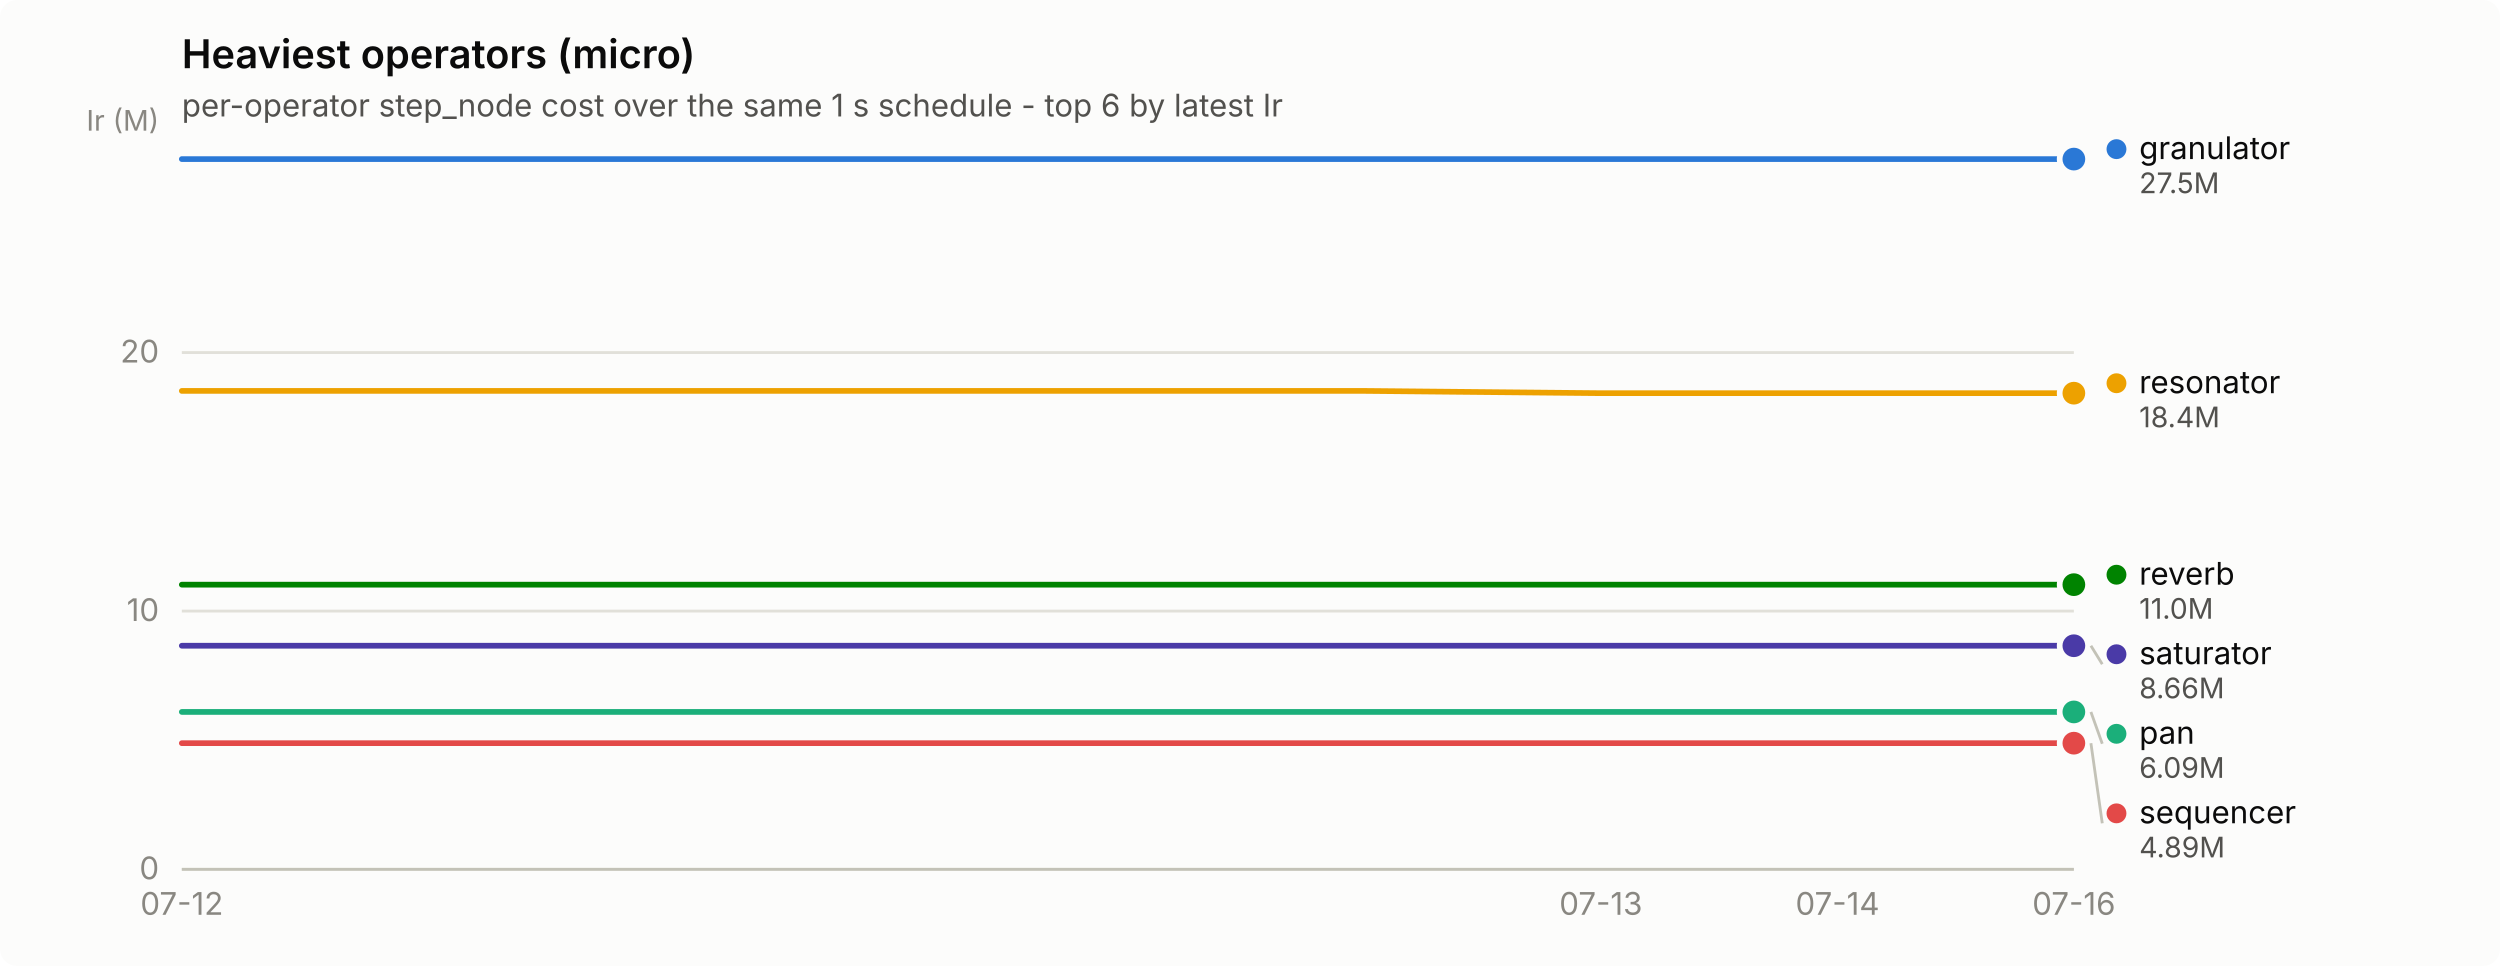
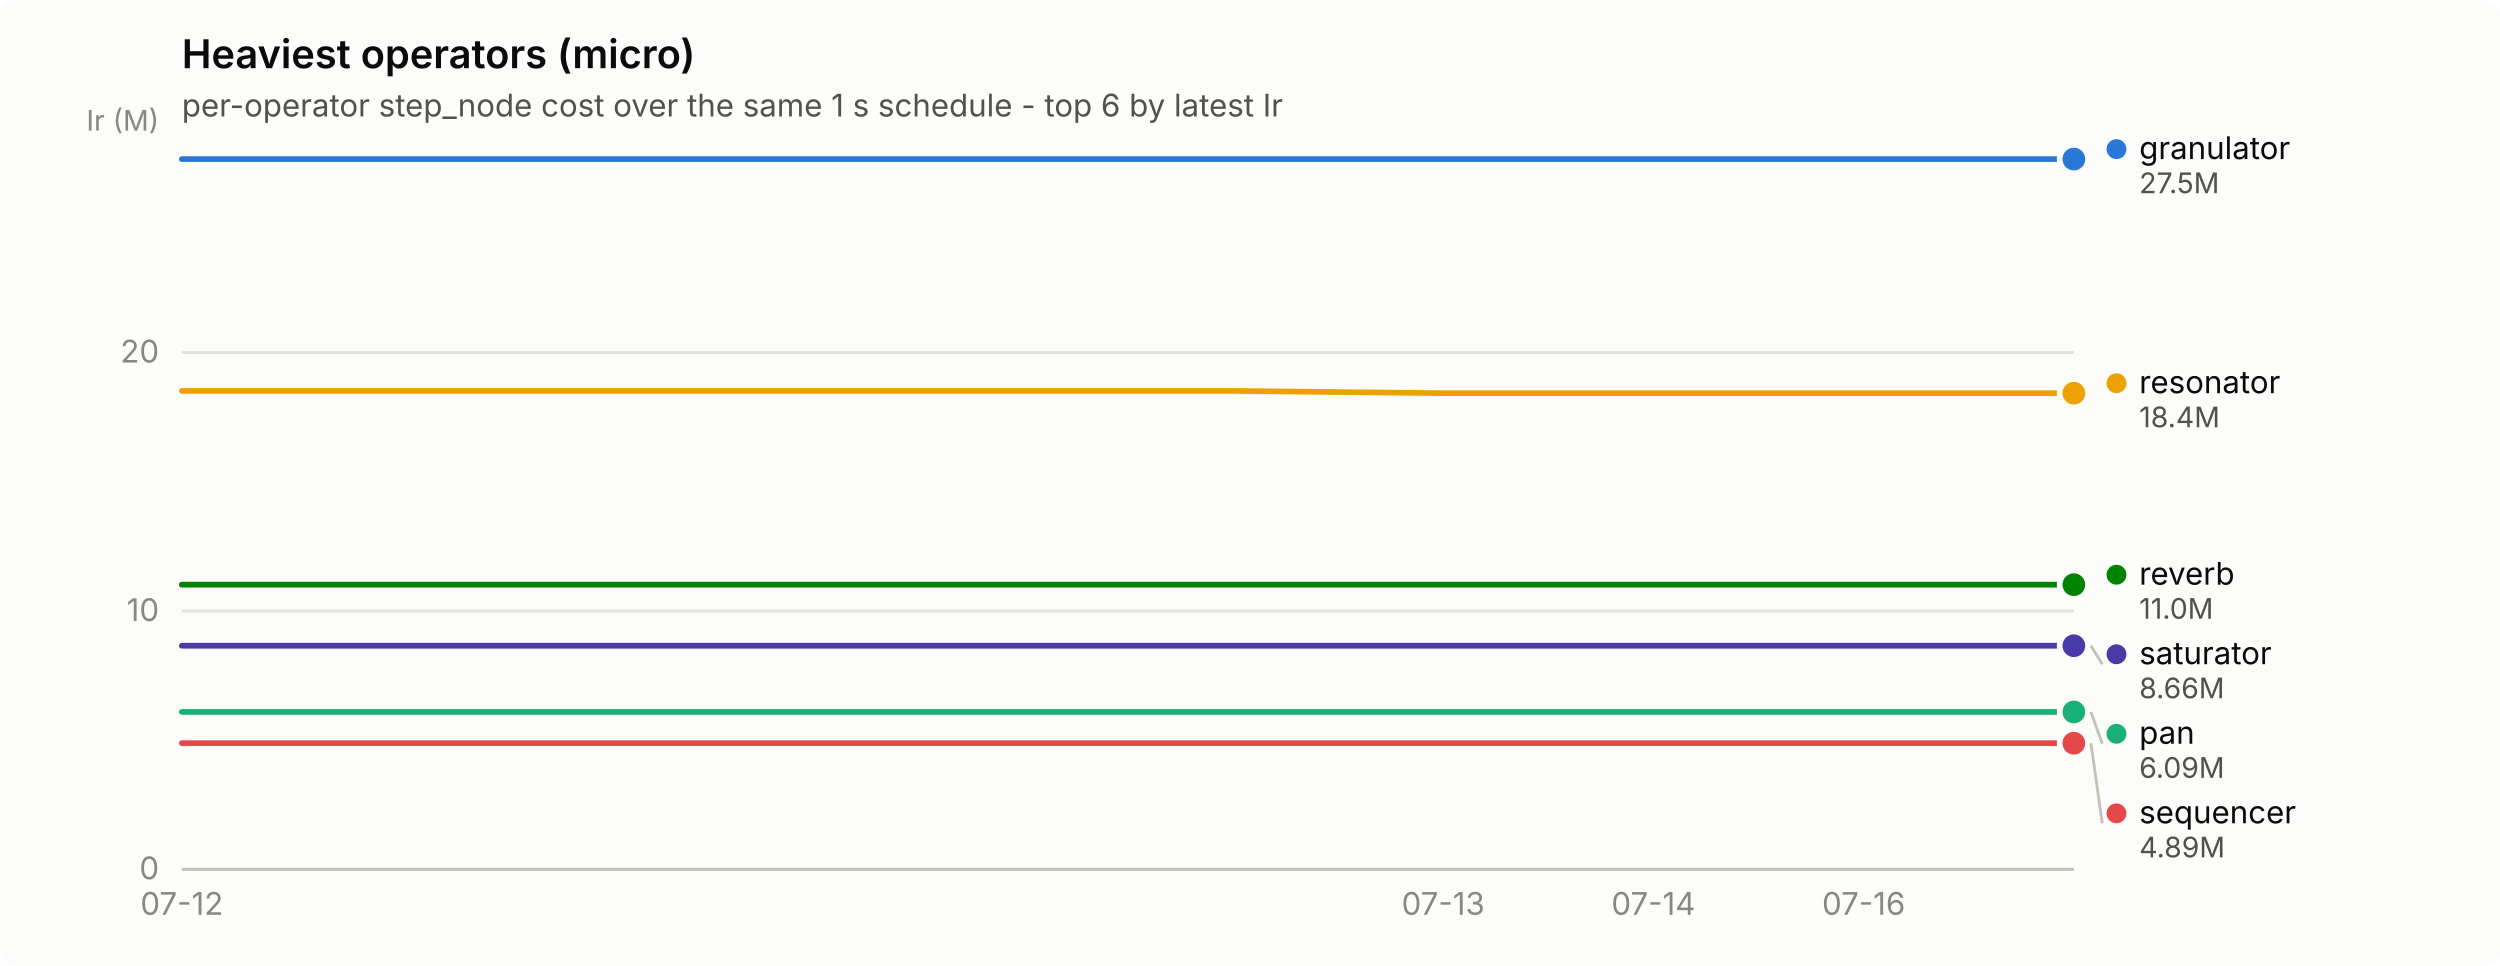
<svg xmlns="http://www.w3.org/2000/svg" width="880" height="340" viewBox="0 0 880 340" role="img" aria-label="Heaviest operators (micro)">
  <rect width="880" height="340" rx="6" fill="#fcfcfb" />
  <text x="64" y="24" font-family="system-ui, -apple-system, &quot;Segoe UI&quot;, sans-serif" font-size="14" font-weight="600" fill="#0b0b0b">Heaviest operators (micro)</text>
  <text x="64" y="41" font-family="system-ui, -apple-system, &quot;Segoe UI&quot;, sans-serif" font-size="11" fill="#52514e">per-operator step_node cost over the same 1 s schedule - top 6 by latest Ir</text>
  <line x1="64" y1="306.0" x2="730" y2="306.0" stroke="#e1e0d9" stroke-width="1" />
  <text x="56" y="309.5" text-anchor="end" font-family="system-ui, -apple-system, &quot;Segoe UI&quot;, sans-serif" font-size="11" style="font-variant-numeric: tabular-nums" fill="#898781">0</text>
  <line x1="64" y1="215.1" x2="730" y2="215.1" stroke="#e1e0d9" stroke-width="1" />
  <text x="56" y="218.6" text-anchor="end" font-family="system-ui, -apple-system, &quot;Segoe UI&quot;, sans-serif" font-size="11" style="font-variant-numeric: tabular-nums" fill="#898781">10</text>
  <line x1="64" y1="124.1" x2="730" y2="124.1" stroke="#e1e0d9" stroke-width="1" />
  <text x="56" y="127.6" text-anchor="end" font-family="system-ui, -apple-system, &quot;Segoe UI&quot;, sans-serif" font-size="11" style="font-variant-numeric: tabular-nums" fill="#898781">20</text>
  <text x="56" y="46" text-anchor="end" font-family="system-ui, -apple-system, &quot;Segoe UI&quot;, sans-serif" font-size="10" fill="#898781">Ir (M)</text>
  <line x1="64" y1="306" x2="730" y2="306" stroke="#c3c2b7" stroke-width="1" />
  <text x="64.0" y="322" text-anchor="middle" font-family="system-ui, -apple-system, &quot;Segoe UI&quot;, sans-serif" font-size="11" style="font-variant-numeric: tabular-nums" fill="#898781">07-12</text>
-   <text x="563.5" y="322" text-anchor="middle" font-family="system-ui, -apple-system, &quot;Segoe UI&quot;, sans-serif" font-size="11" style="font-variant-numeric: tabular-nums" fill="#898781">07-13</text>
-   <text x="646.8" y="322" text-anchor="middle" font-family="system-ui, -apple-system, &quot;Segoe UI&quot;, sans-serif" font-size="11" style="font-variant-numeric: tabular-nums" fill="#898781">07-14</text>
-   <text x="730.0" y="322" text-anchor="middle" font-family="system-ui, -apple-system, &quot;Segoe UI&quot;, sans-serif" font-size="11" style="font-variant-numeric: tabular-nums" fill="#898781">07-16</text>
-   <path d="M64.0,56.0 L147.2,56.0 L230.5,56.0 L313.8,56.0 L397.0,56.0 L480.2,56.0 L563.5,56.0 L646.8,56.0 L730.0,56.0" fill="none" stroke="#2a78d6" stroke-width="2" stroke-linejoin="round" stroke-linecap="round" />
+   <text x="508.0" y="322" text-anchor="middle" font-family="system-ui, -apple-system, &quot;Segoe UI&quot;, sans-serif" font-size="11" style="font-variant-numeric: tabular-nums" fill="#898781">07-13</text>
+   <text x="582.0" y="322" text-anchor="middle" font-family="system-ui, -apple-system, &quot;Segoe UI&quot;, sans-serif" font-size="11" style="font-variant-numeric: tabular-nums" fill="#898781">07-14</text>
+   <text x="656.0" y="322" text-anchor="middle" font-family="system-ui, -apple-system, &quot;Segoe UI&quot;, sans-serif" font-size="11" style="font-variant-numeric: tabular-nums" fill="#898781">07-16</text>
+   <path d="M64.0,56.0 L138.0,56.0 L212.0,56.0 L286.0,56.0 L360.0,56.0 L434.0,56.0 L508.0,56.0 L582.0,56.0 L656.0,56.0 L730.0,56.0" fill="none" stroke="#2a78d6" stroke-width="2" stroke-linejoin="round" stroke-linecap="round" />
  <circle cx="730.0" cy="56.0" r="6" fill="#fcfcfb" />
  <circle cx="730.0" cy="56.0" r="4" fill="#2a78d6" />
-   <path d="M64.0,250.6 L147.2,250.6 L230.5,250.6 L313.8,250.6 L397.0,250.6 L480.2,250.6 L563.5,250.6 L646.8,250.6 L730.0,250.6" fill="none" stroke="#1baf7a" stroke-width="2" stroke-linejoin="round" stroke-linecap="round" />
+   <path d="M64.0,250.6 L138.0,250.6 L212.0,250.6 L286.0,250.6 L360.0,250.6 L434.0,250.6 L508.0,250.6 L582.0,250.6 L656.0,250.6 L730.0,250.6" fill="none" stroke="#1baf7a" stroke-width="2" stroke-linejoin="round" stroke-linecap="round" />
  <circle cx="730.0" cy="250.6" r="6" fill="#fcfcfb" />
  <circle cx="730.0" cy="250.6" r="4" fill="#1baf7a" />
-   <path d="M64.0,137.6 L147.2,137.6 L230.5,137.6 L313.8,137.6 L397.0,137.6 L480.2,137.6 L563.5,138.4 L646.8,138.4 L730.0,138.4" fill="none" stroke="#eda100" stroke-width="2" stroke-linejoin="round" stroke-linecap="round" />
+   <path d="M64.0,137.6 L138.0,137.6 L212.0,137.6 L286.0,137.6 L360.0,137.6 L434.0,137.6 L508.0,138.4 L582.0,138.4 L656.0,138.4 L730.0,138.4" fill="none" stroke="#eda100" stroke-width="2" stroke-linejoin="round" stroke-linecap="round" />
  <circle cx="730.0" cy="138.4" r="6" fill="#fcfcfb" />
  <circle cx="730.0" cy="138.4" r="4" fill="#eda100" />
-   <path d="M64.0,205.8 L147.2,205.8 L230.5,205.8 L313.8,205.8 L397.0,205.8 L480.2,205.8 L563.5,205.8 L646.8,205.8 L730.0,205.8" fill="none" stroke="#008300" stroke-width="2" stroke-linejoin="round" stroke-linecap="round" />
+   <path d="M64.0,205.8 L138.0,205.8 L212.0,205.8 L286.0,205.8 L360.0,205.8 L434.0,205.8 L508.0,205.8 L582.0,205.8 L656.0,205.8 L730.0,205.8" fill="none" stroke="#008300" stroke-width="2" stroke-linejoin="round" stroke-linecap="round" />
  <circle cx="730.0" cy="205.8" r="6" fill="#fcfcfb" />
  <circle cx="730.0" cy="205.8" r="4" fill="#008300" />
-   <path d="M64.0,227.3 L147.2,227.3 L230.5,227.3 L313.8,227.3 L397.0,227.3 L480.2,227.3 L563.5,227.3 L646.8,227.3 L730.0,227.3" fill="none" stroke="#4a3aa7" stroke-width="2" stroke-linejoin="round" stroke-linecap="round" />
+   <path d="M64.0,227.3 L138.0,227.3 L212.0,227.3 L286.0,227.3 L360.0,227.3 L434.0,227.3 L508.0,227.3 L582.0,227.3 L656.0,227.3 L730.0,227.3" fill="none" stroke="#4a3aa7" stroke-width="2" stroke-linejoin="round" stroke-linecap="round" />
  <circle cx="730.0" cy="227.3" r="6" fill="#fcfcfb" />
  <circle cx="730.0" cy="227.3" r="4" fill="#4a3aa7" />
-   <path d="M64.0,261.6 L147.2,261.6 L230.5,261.6 L313.8,261.6 L397.0,261.6 L480.2,261.6 L563.5,261.6 L646.8,261.6 L730.0,261.6" fill="none" stroke="#e34948" stroke-width="2" stroke-linejoin="round" stroke-linecap="round" />
+   <path d="M64.0,261.6 L138.0,261.6 L212.0,261.6 L286.0,261.6 L360.0,261.6 L434.0,261.6 L508.0,261.6 L582.0,261.6 L656.0,261.6 L730.0,261.6" fill="none" stroke="#e34948" stroke-width="2" stroke-linejoin="round" stroke-linecap="round" />
  <circle cx="730.0" cy="261.6" r="6" fill="#fcfcfb" />
  <circle cx="730.0" cy="261.6" r="4" fill="#e34948" />
  <circle cx="745.0" cy="52.5" r="3.5" fill="#2a78d6" />
  <text x="753.0" y="56.0" font-family="system-ui, -apple-system, &quot;Segoe UI&quot;, sans-serif" font-size="11" fill="#0b0b0b">granulator</text>
  <text x="753.0" y="68.0" font-family="system-ui, -apple-system, &quot;Segoe UI&quot;, sans-serif" font-size="10" style="font-variant-numeric: tabular-nums" fill="#52514e">27.5M</text>
  <circle cx="745.0" cy="134.9" r="3.5" fill="#eda100" />
  <text x="753.0" y="138.4" font-family="system-ui, -apple-system, &quot;Segoe UI&quot;, sans-serif" font-size="11" fill="#0b0b0b">resonator</text>
  <text x="753.0" y="150.4" font-family="system-ui, -apple-system, &quot;Segoe UI&quot;, sans-serif" font-size="10" style="font-variant-numeric: tabular-nums" fill="#52514e">18.4M</text>
  <circle cx="745.0" cy="202.3" r="3.5" fill="#008300" />
  <text x="753.0" y="205.8" font-family="system-ui, -apple-system, &quot;Segoe UI&quot;, sans-serif" font-size="11" fill="#0b0b0b">reverb</text>
  <text x="753.0" y="217.8" font-family="system-ui, -apple-system, &quot;Segoe UI&quot;, sans-serif" font-size="10" style="font-variant-numeric: tabular-nums" fill="#52514e">11.0M</text>
  <line x1="736.0" y1="227.3" x2="740.0" y2="233.8" stroke="#c3c2b7" stroke-width="1" />
  <circle cx="745.0" cy="230.3" r="3.5" fill="#4a3aa7" />
  <text x="753.0" y="233.8" font-family="system-ui, -apple-system, &quot;Segoe UI&quot;, sans-serif" font-size="11" fill="#0b0b0b">saturator</text>
  <text x="753.0" y="245.8" font-family="system-ui, -apple-system, &quot;Segoe UI&quot;, sans-serif" font-size="10" style="font-variant-numeric: tabular-nums" fill="#52514e">8.66M</text>
  <line x1="736.0" y1="250.6" x2="740.0" y2="261.8" stroke="#c3c2b7" stroke-width="1" />
  <circle cx="745.0" cy="258.3" r="3.5" fill="#1baf7a" />
  <text x="753.0" y="261.8" font-family="system-ui, -apple-system, &quot;Segoe UI&quot;, sans-serif" font-size="11" fill="#0b0b0b">pan</text>
  <text x="753.0" y="273.8" font-family="system-ui, -apple-system, &quot;Segoe UI&quot;, sans-serif" font-size="10" style="font-variant-numeric: tabular-nums" fill="#52514e">6.09M</text>
  <line x1="736.0" y1="261.6" x2="740.0" y2="289.8" stroke="#c3c2b7" stroke-width="1" />
  <circle cx="745.0" cy="286.3" r="3.5" fill="#e34948" />
  <text x="753.0" y="289.8" font-family="system-ui, -apple-system, &quot;Segoe UI&quot;, sans-serif" font-size="11" fill="#0b0b0b">sequencer</text>
  <text x="753.0" y="301.8" font-family="system-ui, -apple-system, &quot;Segoe UI&quot;, sans-serif" font-size="10" style="font-variant-numeric: tabular-nums" fill="#52514e">4.89M</text>
</svg>
